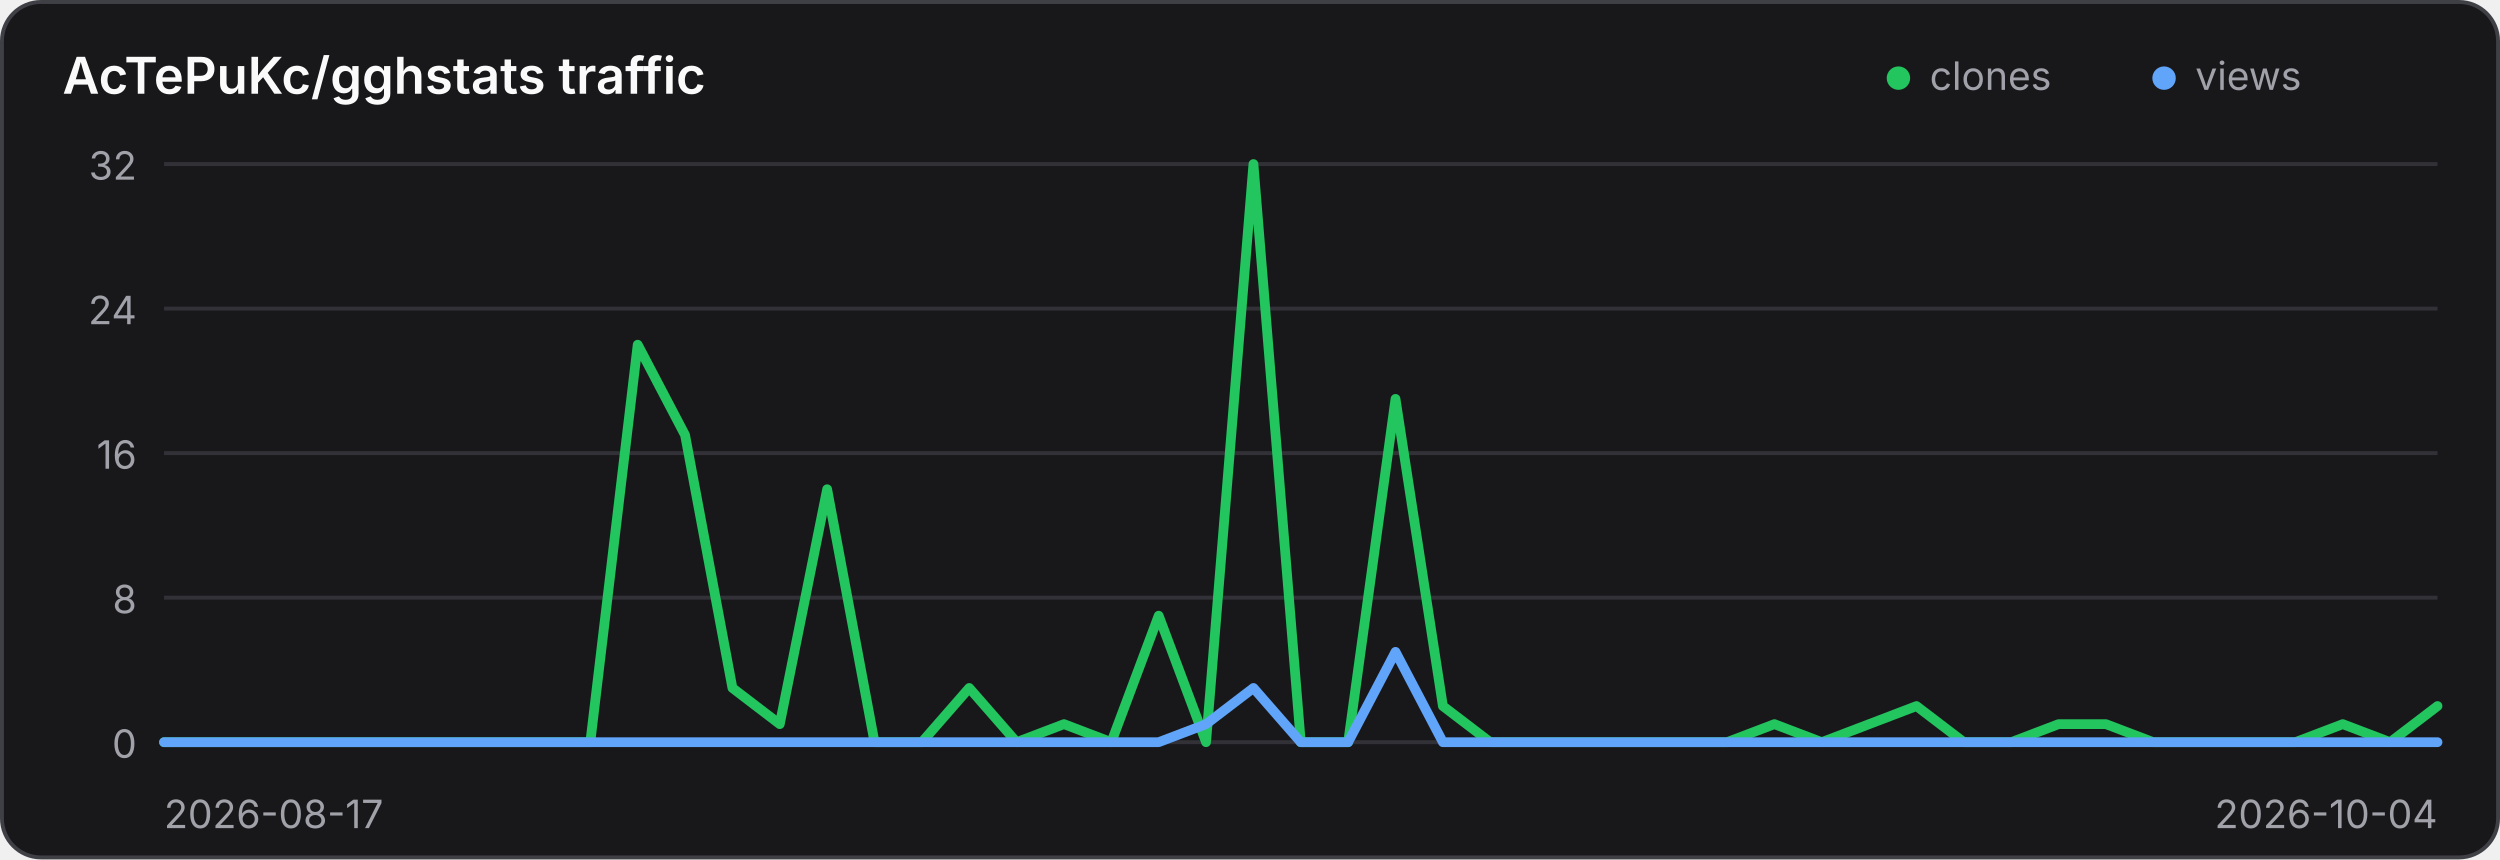
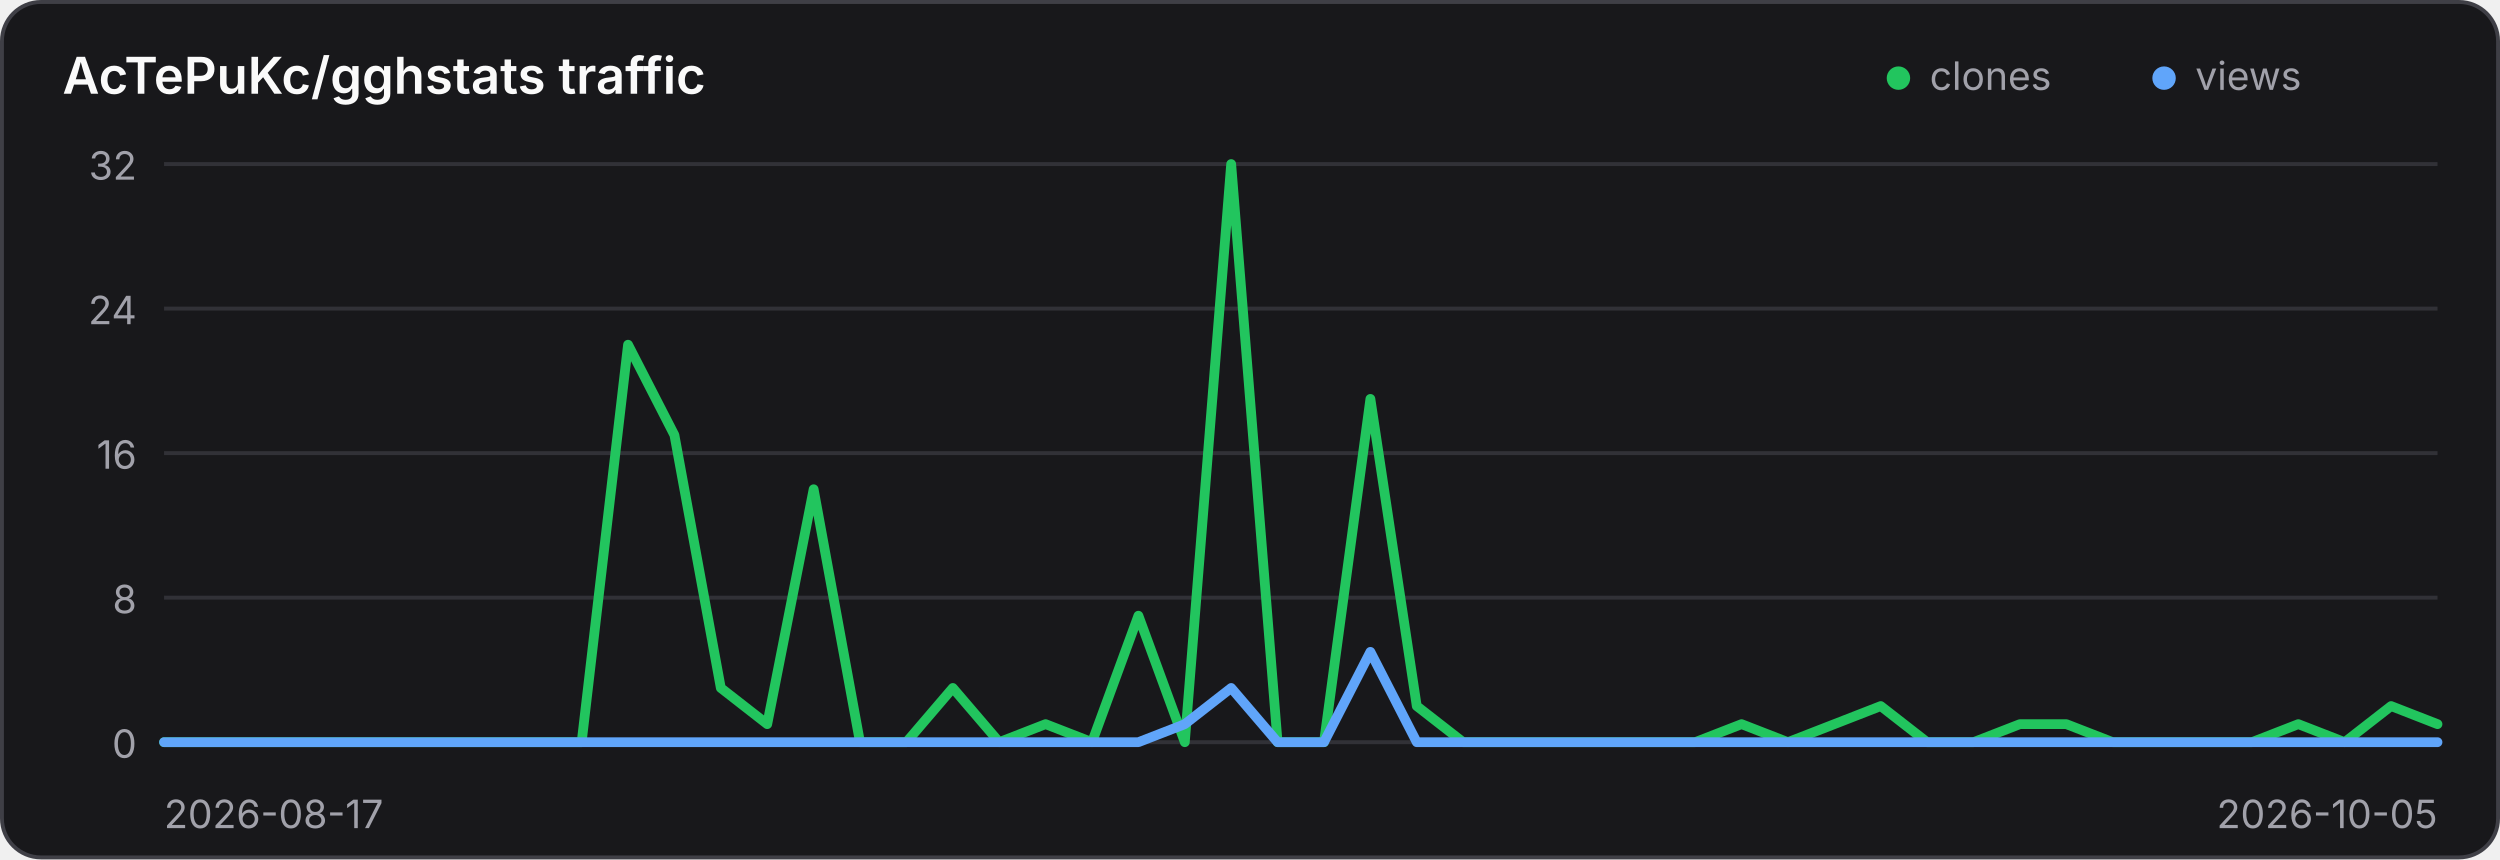
<svg xmlns="http://www.w3.org/2000/svg" width="640" height="220" viewBox="0 0 640 220" role="img" aria-label="Traffic history for AcTePuKc/gghstats">
  <style>
    .panel { fill: #18181b; stroke: #3f3f46; }
    .title { fill: #fafafa; }
    .axis { fill: #a1a1aa; font: 10px Inter,ui-sans-serif,system-ui,sans-serif; }
    .grid { stroke: #3f3f46; stroke-width: 1; opacity: .65; }
    @media (prefers-color-scheme: light) {
      .panel { fill: #ffffff; stroke: #d4d4d8; }
      .title { fill: #18181b; }
      .axis { fill: #71717a; }
      .grid { stroke: #d4d4d8; }
    }
  </style>
  <rect class="panel" x="0.5" y="0.5" width="639" height="219" rx="10" stroke-width="1" />
  <text class="title" x="16" y="24" font-family="Inter,ui-sans-serif,system-ui,sans-serif" font-size="13" font-weight="600">AcTePuKc/gghstats traffic</text>
  <circle cx="486" cy="20" r="3" fill="#22c55e" />
  <text class="axis" x="494" y="23">clones</text>
  <circle cx="554" cy="20" r="3" fill="#60a5fa" />
  <text class="axis" x="562" y="23">views</text>
  <line class="grid" x1="42" y1="42.00" x2="624" y2="42.00" />
  <text class="axis" x="35" y="46.00" text-anchor="end">32</text>
  <line class="grid" x1="42" y1="79.00" x2="624" y2="79.00" />
  <text class="axis" x="35" y="83.00" text-anchor="end">24</text>
  <line class="grid" x1="42" y1="116.00" x2="624" y2="116.00" />
  <text class="axis" x="35" y="120.00" text-anchor="end">16</text>
  <line class="grid" x1="42" y1="153.00" x2="624" y2="153.00" />
  <text class="axis" x="35" y="157.00" text-anchor="end">8</text>
  <line class="grid" x1="42" y1="190.00" x2="624" y2="190.00" />
  <text class="axis" x="35" y="194.00" text-anchor="end">0</text>
-   <polyline points="42.00,190.00 54.12,190.00 66.25,190.00 78.38,190.00 90.50,190.00 102.62,190.00 114.75,190.00 126.88,190.00 139.00,190.00 151.12,190.00 163.25,88.25 175.38,111.38 187.50,176.12 199.62,185.38 211.75,125.25 223.88,190.00 236.00,190.00 248.12,176.12 260.25,190.00 272.38,185.38 284.50,190.00 296.62,157.62 308.75,190.00 320.88,42.00 333.00,190.00 345.12,190.00 357.25,102.12 369.38,180.75 381.50,190.00 393.62,190.00 405.75,190.00 417.88,190.00 430.00,190.00 442.12,190.00 454.25,185.38 466.38,190.00 478.50,185.38 490.62,180.75 502.75,190.00 514.88,190.00 527.00,185.38 539.12,185.38 551.25,190.00 563.38,190.00 575.50,190.00 587.62,190.00 599.75,185.38 611.88,190.00 624.00,180.75" fill="none" stroke="#22c55e" stroke-width="2.5" stroke-linecap="round" stroke-linejoin="round" />
-   <polyline points="42.00,190.00 54.12,190.00 66.25,190.00 78.38,190.00 90.50,190.00 102.62,190.00 114.75,190.00 126.88,190.00 139.00,190.00 151.12,190.00 163.25,190.00 175.38,190.00 187.50,190.00 199.62,190.00 211.75,190.00 223.88,190.00 236.00,190.00 248.12,190.00 260.25,190.00 272.38,190.00 284.50,190.00 296.62,190.00 308.75,185.38 320.88,176.12 333.00,190.00 345.12,190.00 357.25,166.88 369.38,190.00 381.50,190.00 393.62,190.00 405.75,190.00 417.88,190.00 430.00,190.00 442.12,190.00 454.25,190.00 466.38,190.00 478.50,190.00 490.62,190.00 502.75,190.00 514.88,190.00 527.00,190.00 539.12,190.00 551.25,190.00 563.38,190.00 575.50,190.00 587.62,190.00 599.75,190.00 611.88,190.00 624.00,190.00" fill="none" stroke="#60a5fa" stroke-width="2.5" stroke-linecap="round" stroke-linejoin="round" />
+   <polyline points="42.00,190.00 53.88,190.00 65.76,190.00 77.63,190.00 89.51,190.00 101.39,190.00 113.27,190.00 125.14,190.00 137.02,190.00 148.90,190.00 160.78,88.25 172.65,111.38 184.53,176.12 196.41,185.38 208.29,125.25 220.16,190.00 232.04,190.00 243.92,176.12 255.80,190.00 267.67,185.38 279.55,190.00 291.43,157.62 303.31,190.00 315.18,42.00 327.06,190.00 338.94,190.00 350.82,102.12 362.69,180.75 374.57,190.00 386.45,190.00 398.33,190.00 410.20,190.00 422.08,190.00 433.96,190.00 445.84,185.38 457.71,190.00 469.59,185.38 481.47,180.75 493.35,190.00 505.22,190.00 517.10,185.38 528.98,185.38 540.86,190.00 552.73,190.00 564.61,190.00 576.49,190.00 588.37,185.38 600.24,190.00 612.12,180.75 624.00,185.38" fill="none" stroke="#22c55e" stroke-width="2.5" stroke-linecap="round" stroke-linejoin="round" />
+   <polyline points="42.00,190.00 53.88,190.00 65.76,190.00 77.63,190.00 89.51,190.00 101.39,190.00 113.27,190.00 125.14,190.00 137.02,190.00 148.90,190.00 160.78,190.00 172.65,190.00 184.53,190.00 196.41,190.00 208.29,190.00 220.16,190.00 232.04,190.00 243.92,190.00 255.80,190.00 267.67,190.00 279.55,190.00 291.43,190.00 303.31,185.38 315.18,176.12 327.06,190.00 338.94,190.00 350.82,166.88 362.69,190.00 374.57,190.00 386.45,190.00 398.33,190.00 410.20,190.00 422.08,190.00 433.96,190.00 445.84,190.00 457.71,190.00 469.59,190.00 481.47,190.00 493.35,190.00 505.22,190.00 517.10,190.00 528.98,190.00 540.86,190.00 552.73,190.00 564.61,190.00 576.49,190.00 588.37,190.00 600.24,190.00 612.12,190.00 624.00,190.00" fill="none" stroke="#60a5fa" stroke-width="2.5" stroke-linecap="round" stroke-linejoin="round" />
  <text class="axis" x="42" y="212">2026-08-17</text>
-   <text class="axis" x="624" y="212" text-anchor="end">2026-10-04</text>
+   <text class="axis" x="624" y="212" text-anchor="end">2026-10-05</text>
</svg>
